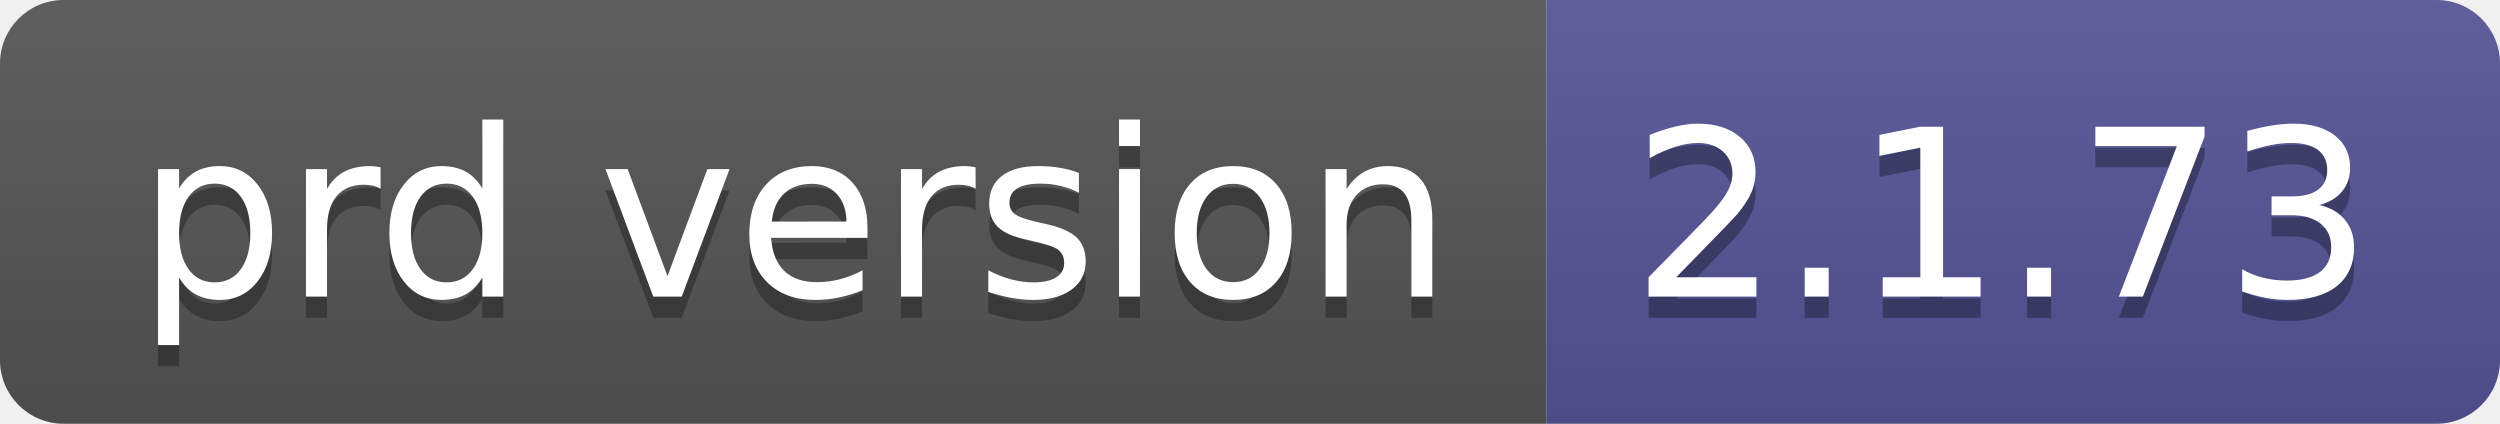
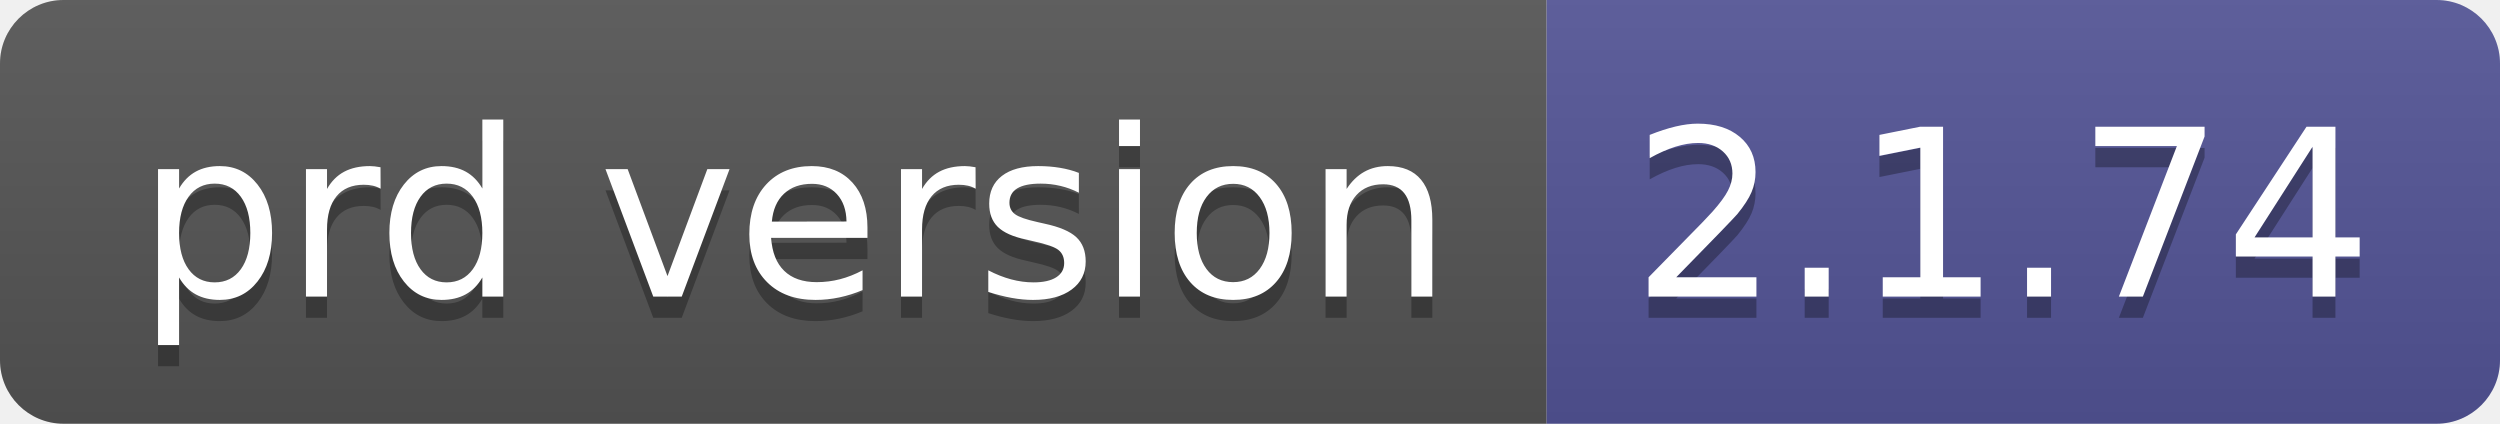
- <svg xmlns="http://www.w3.org/2000/svg" width="118" height="20" role="img" aria-label="prd version: 2.1.73">
+ <svg xmlns="http://www.w3.org/2000/svg" width="118" height="20" role="img" aria-label="prd version: 2.1.74">
  <linearGradient id="s" x2="0" y2="100%">
    <stop offset="0" stop-color="#bbb" stop-opacity=".1" />
    <stop offset="1" stop-opacity=".1" />
  </linearGradient>
  <clipPath id="r">
    <rect width="118" height="20" rx="3" fill="#fff" />
  </clipPath>
  <g clip-path="url(#r)">
    <rect width="73" height="20" fill="#555" />
    <rect x="73" width="45" height="20" fill="#535597" />
    <rect width="118" height="20" fill="url(#s)" />
  </g>
  <g fill="#fff" text-anchor="middle" font-family="Verdana,Geneva,DejaVu Sans,sans-serif" text-rendering="geometricPrecision" font-size="110">
    <text aria-hidden="true" x="375" y="150" fill="#010101" fill-opacity=".3" transform="scale(.1)" textLength="630">prd version</text>
    <text x="375" y="140" transform="scale(.1)" fill="#fff" textLength="630">prd version</text>
-     <text aria-hidden="true" x="945" y="150" fill="#010101" fill-opacity=".3" transform="scale(.1)" textLength="350">2.1.73</text>
-     <text x="945" y="140" transform="scale(.1)" fill="#fff" textLength="350">2.1.73</text>
+     <text aria-hidden="true" x="945" y="150" fill="#010101" fill-opacity=".3" transform="scale(.1)" textLength="350">2.1.74</text>
+     <text x="945" y="140" transform="scale(.1)" fill="#fff" textLength="350">2.1.74</text>
  </g>
</svg>
